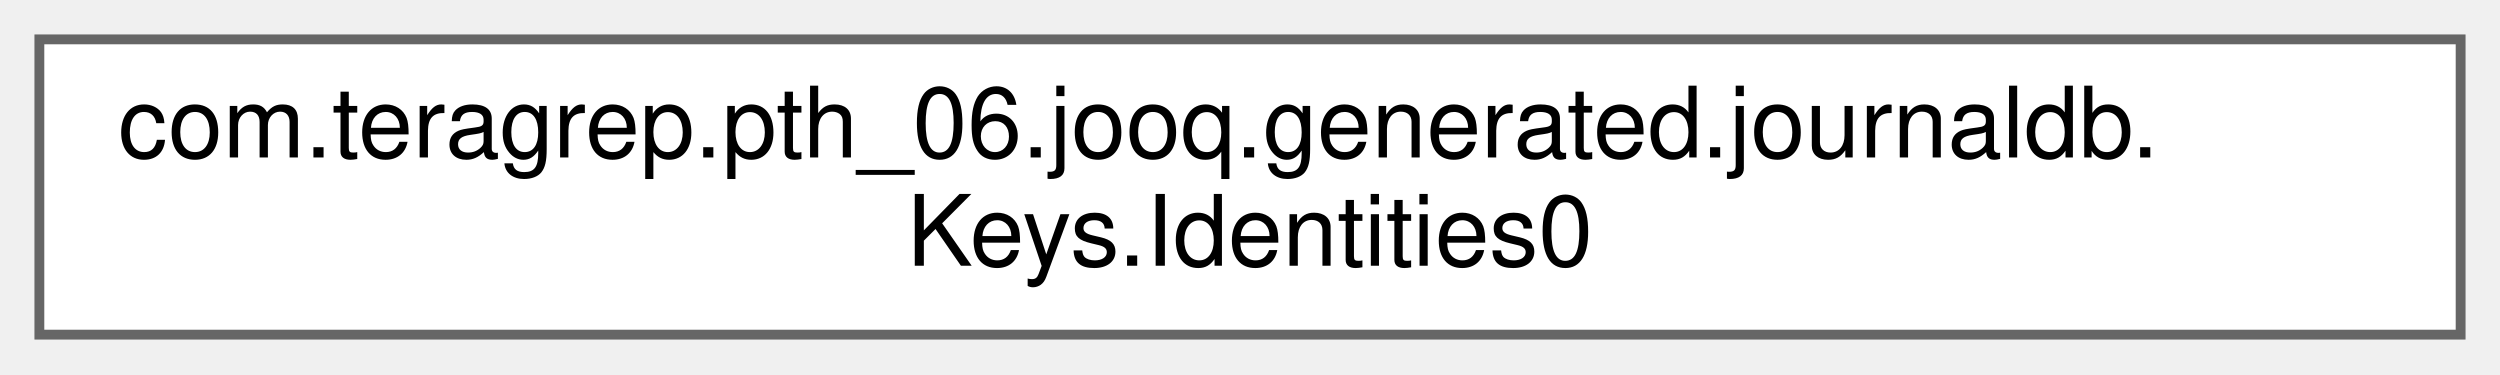
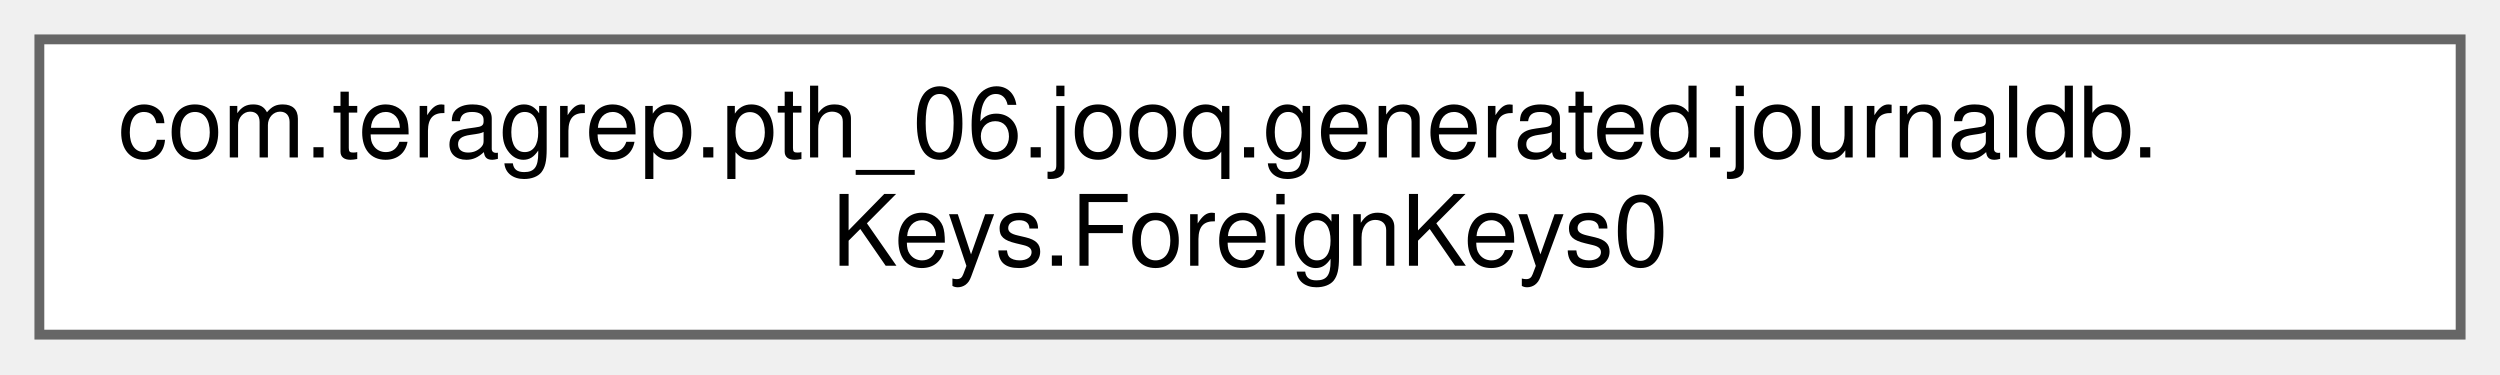
<svg xmlns="http://www.w3.org/2000/svg" xmlns:xlink="http://www.w3.org/1999/xlink" width="254pt" height="38pt" viewBox="0.00 0.00 254.00 38.00">
  <g id="graph0" class="graph" transform="scale(1 1) rotate(0) translate(4 34)">
    <g id="Node000000" class="node">
      <g id="a_Node000000">
-         <a xlink:href="classcom_1_1teragrep_1_1pth__06_1_1jooq_1_1generated_1_1journaldb_1_1Keys_1_1Identities0.html" target="_top" xlink:title=" ">
+         <a xlink:href="classcom_1_1teragrep_1_1pth__06_1_1jooq_1_1generated_1_1journaldb_1_1Keys_1_1ForeignKeys0.html" target="_top" xlink:title=" ">
          <polygon fill="white" stroke="#666666" points="246,-30 0,-30 0,0 246,0 246,-30" />
          <text text-anchor="start" x="8" y="-18" font-family="Helvetica,sans-Serif" font-size="10.00">com.teragrep.pth_06.jooq.generated.journaldb.</text>
-           <text text-anchor="middle" x="123" y="-7" font-family="Helvetica,sans-Serif" font-size="10.00">Keys.Identities0</text>
+           <text text-anchor="middle" x="123" y="-7" font-family="Helvetica,sans-Serif" font-size="10.00">Keys.ForeignKeys0</text>
        </a>
      </g>
    </g>
  </g>
</svg>
